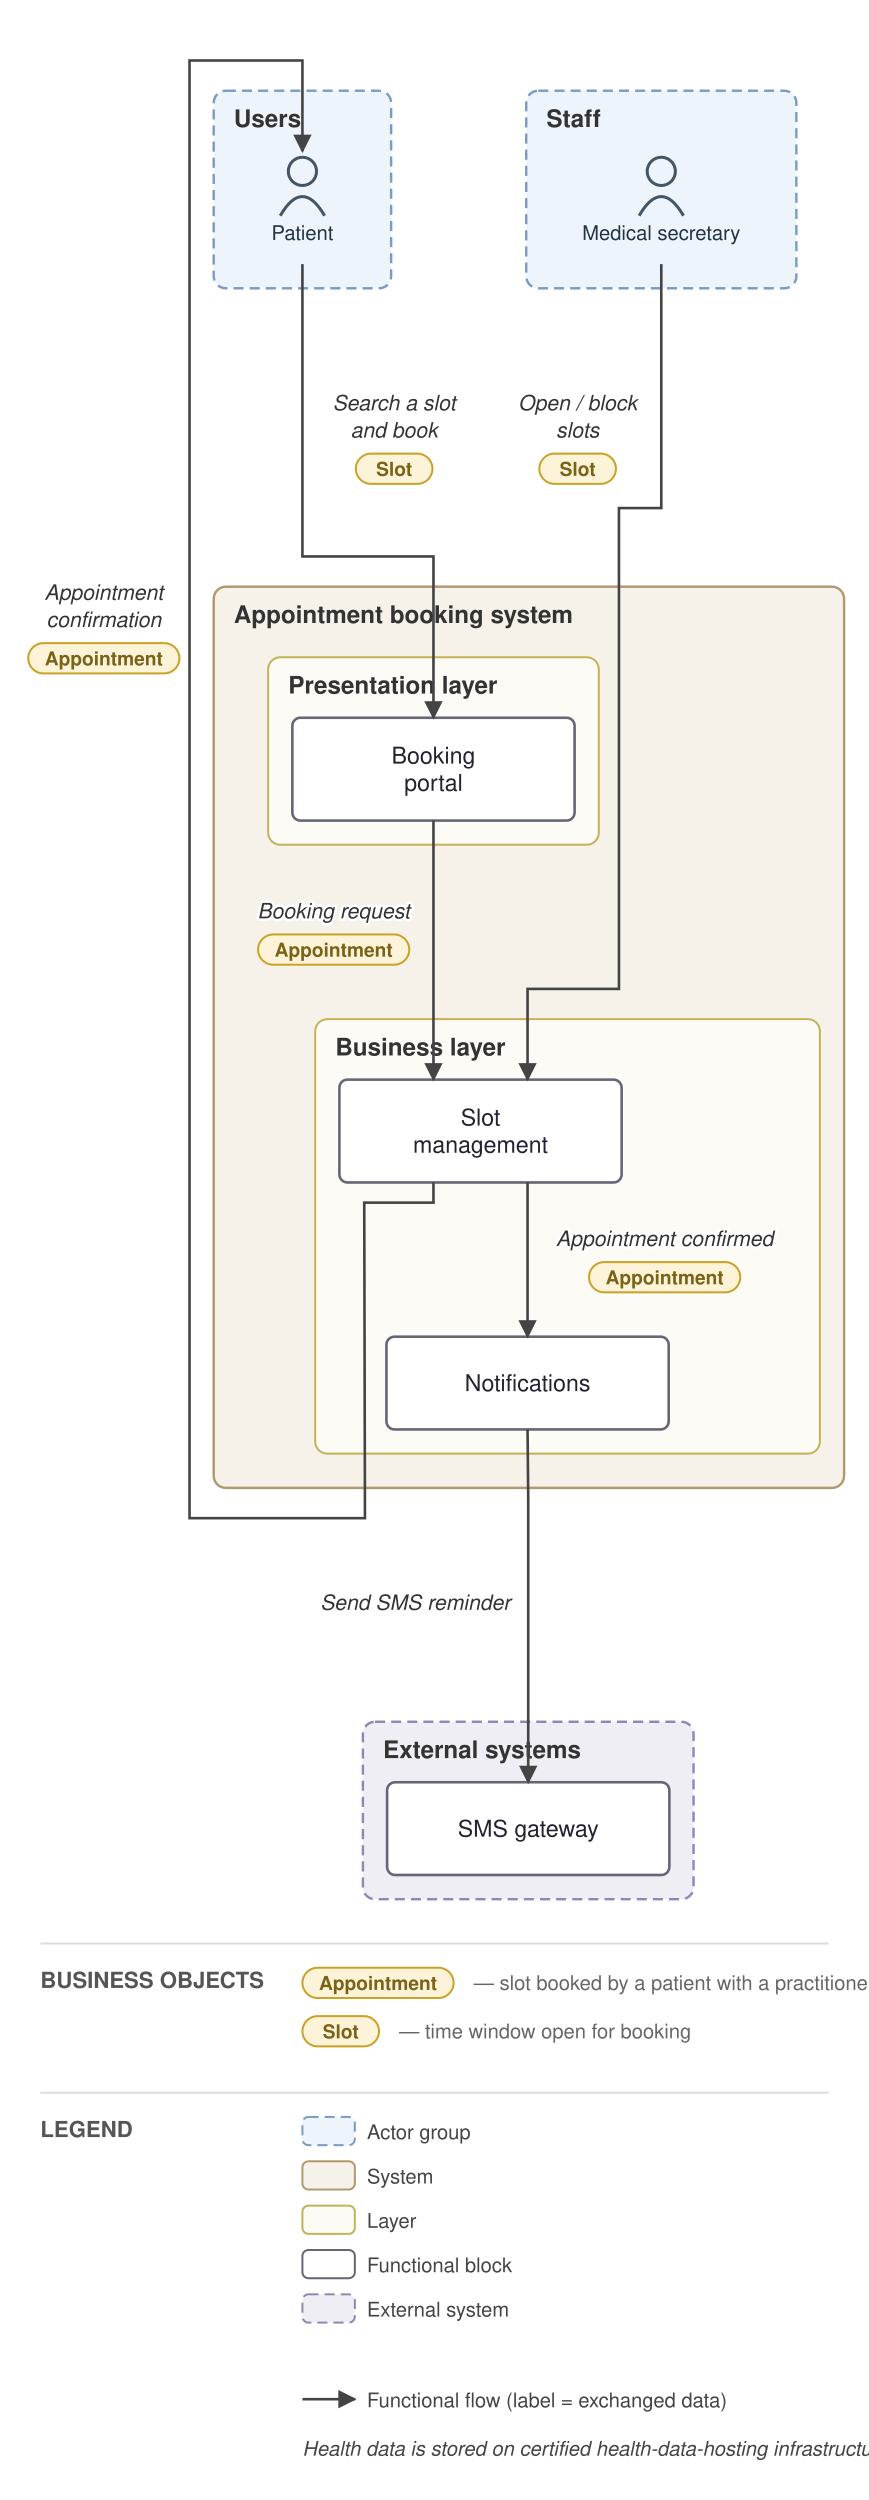
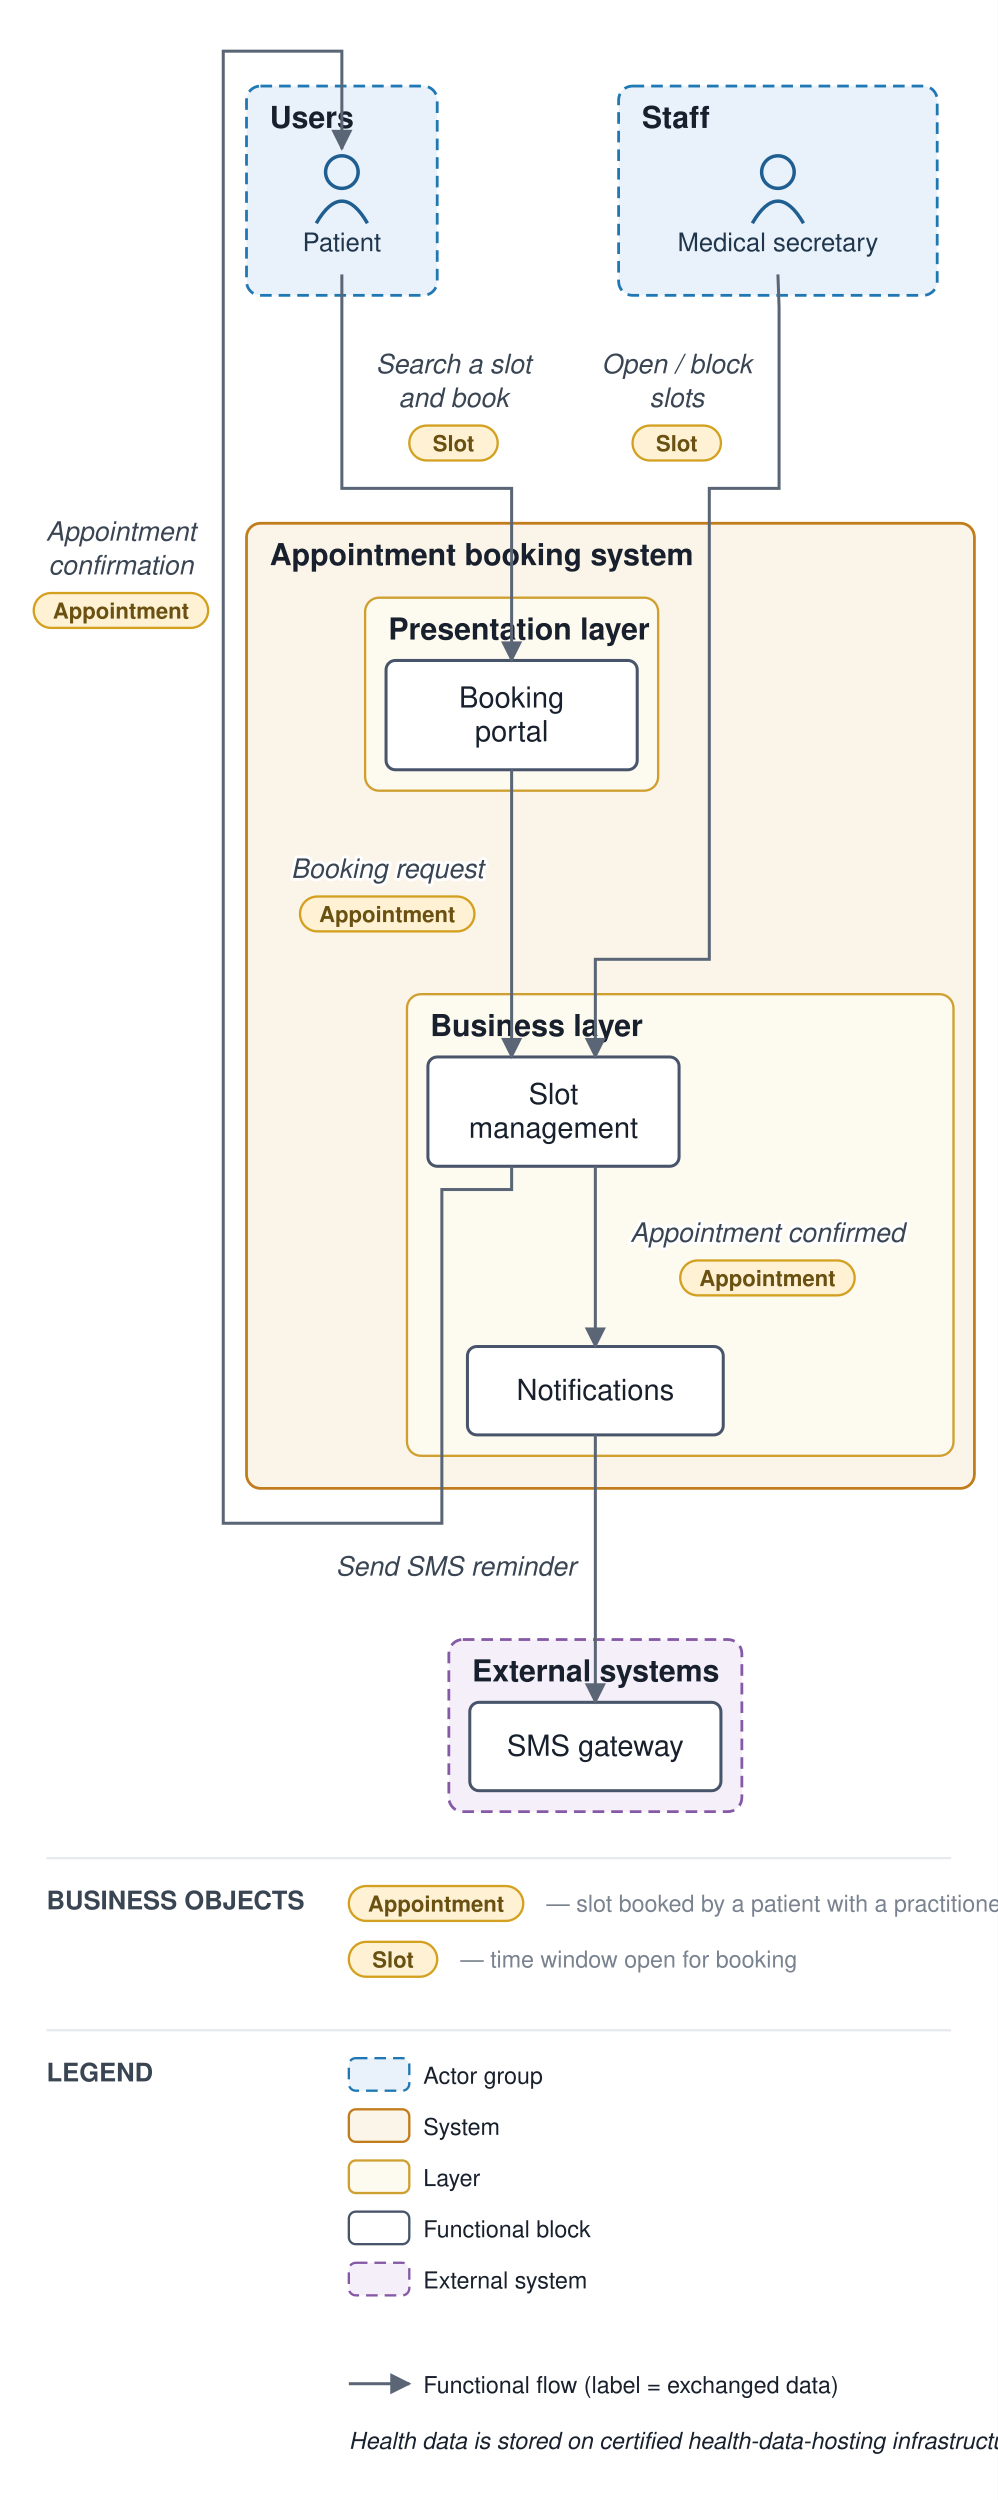
- <svg xmlns="http://www.w3.org/2000/svg" viewBox="0 0 431 1240" font-family="Helvetica,Arial,sans-serif">
+ <svg xmlns="http://www.w3.org/2000/svg" viewBox="0 0 429 1075" font-family="Helvetica,Arial,sans-serif">
  <defs>
    <marker id="arr" viewBox="0 0 10 10" refX="9" refY="5" markerWidth="7" markerHeight="7" orient="auto-start-reverse">
-       <path d="M0,0 L10,5 L0,10 z" fill="#444444" />
+       <path d="M0,0 L10,5 L0,10 z" fill="#5a6675" />
    </marker>
  </defs>
-   <rect width="431" height="1240" fill="white" />
-   <rect x="106" y="45" width="88" height="98" rx="6" fill="#eef4fb" stroke="#7a9cc4" stroke-width="1.2" stroke-dasharray="5 3" />
-   <text x="116" y="63" font-size="12" font-weight="bold" fill="#333">Users</text>
-   <rect x="261" y="45" width="134" height="98" rx="6" fill="#eef4fb" stroke="#7a9cc4" stroke-width="1.2" stroke-dasharray="5 3" />
-   <text x="271" y="63" font-size="12" font-weight="bold" fill="#333">Staff</text>
-   <rect x="106" y="291" width="312.667" height="447" rx="6" fill="#f6f2ea" stroke="#b09a6d" stroke-width="1.2" />
-   <text x="116" y="309" font-size="12" font-weight="bold" fill="#333">Appointment booking system</text>
-   <rect x="133" y="326" width="164" height="93" rx="6" fill="#fdfbf6" stroke="#c4b258" stroke-width="1" />
-   <text x="143" y="344" font-size="12" font-weight="bold" fill="#333">Presentation layer</text>
-   <rect x="156.333" y="505.5" width="250.333" height="215.5" rx="6" fill="#fdfbf6" stroke="#c4b258" stroke-width="1" />
-   <text x="166.333" y="523.5" font-size="12" font-weight="bold" fill="#333">Business layer</text>
-   <rect x="180" y="854" width="164" height="88" rx="6" fill="#f0eef5" stroke="#9187b3" stroke-width="1.2" stroke-dasharray="5 3" />
-   <text x="190" y="872" font-size="12" font-weight="bold" fill="#333">External systems</text>
-   <circle cx="150" cy="85" r="7" fill="none" stroke="#445566" stroke-width="1.5" />
-   <path d="M 139 107 q 11 -19 22 0" fill="none" stroke="#445566" stroke-width="1.5" />
-   <text x="150" y="119" font-size="10" text-anchor="middle" fill="#223344">Patient</text>
-   <circle cx="328" cy="85" r="7" fill="none" stroke="#445566" stroke-width="1.5" />
-   <path d="M 317 107 q 11 -19 22 0" fill="none" stroke="#445566" stroke-width="1.5" />
-   <text x="328" y="119" font-size="10" text-anchor="middle" fill="#223344">Medical secretary</text>
-   <rect x="145" y="356" width="140" height="51" rx="4" fill="#ffffff" stroke="#666677" stroke-width="1.3" />
-   <text x="215" y="378.75" font-size="11.5" text-anchor="middle" fill="#222233">Booking</text>
-   <text x="215" y="392.25" font-size="11.5" text-anchor="middle" fill="#222233">portal</text>
-   <rect x="168.333" y="535.5" width="140" height="51" rx="4" fill="#ffffff" stroke="#666677" stroke-width="1.3" />
-   <text x="238.333" y="558.25" font-size="11.5" text-anchor="middle" fill="#222233">Slot</text>
-   <text x="238.333" y="571.75" font-size="11.5" text-anchor="middle" fill="#222233">management</text>
-   <rect x="191.667" y="663" width="140" height="46" rx="4" fill="#ffffff" stroke="#666677" stroke-width="1.3" />
-   <text x="261.667" y="690" font-size="11.5" text-anchor="middle" fill="#222233">Notifications</text>
-   <rect x="192" y="884" width="140" height="46" rx="4" fill="#ffffff" stroke="#666677" stroke-width="1.3" />
-   <text x="262" y="911" font-size="11.5" text-anchor="middle" fill="#222233">SMS gateway</text>
-   <path d="M 150 131 L 150 276 L 215 276 L 215 356" fill="none" stroke="#444444" stroke-width="1.3" marker-end="url(#arr)" />
-   <text x="195.5" y="203.5" font-size="10.5" text-anchor="middle" fill="#333" font-style="italic" stroke="white" stroke-width="2.5" paint-order="stroke" stroke-linejoin="round">Search a slot</text>
-   <text x="195.5" y="217" font-size="10.5" text-anchor="middle" fill="#333" font-style="italic" stroke="white" stroke-width="2.5" paint-order="stroke" stroke-linejoin="round">and book</text>
-   <rect x="176.5" y="225" width="38" height="15" rx="7.5" fill="#fdf3d8" stroke="#c9a227" stroke-width="1" />
-   <text x="195.5" y="236" font-size="9.5" text-anchor="middle" fill="#7a6216" font-weight="bold">Slot</text>
-   <path d="M 215 407 L 215 535.5" fill="none" stroke="#444444" stroke-width="1.3" marker-end="url(#arr)" />
-   <text x="165.5" y="455.5" font-size="10.5" text-anchor="middle" fill="#333" font-style="italic" stroke="white" stroke-width="2.5" paint-order="stroke" stroke-linejoin="round">Booking request</text>
-   <rect x="128" y="463.5" width="75" height="15" rx="7.5" fill="#fdf3d8" stroke="#c9a227" stroke-width="1" />
-   <text x="165.5" y="474.5" font-size="9.5" text-anchor="middle" fill="#7a6216" font-weight="bold">Appointment</text>
-   <path d="M 261.667 586.5 L 261.667 663" fill="none" stroke="#444444" stroke-width="1.3" marker-end="url(#arr)" />
-   <text x="329.667" y="618" font-size="10.5" text-anchor="middle" fill="#333" font-style="italic" stroke="white" stroke-width="2.5" paint-order="stroke" stroke-linejoin="round">Appointment confirmed</text>
-   <rect x="292.167" y="626" width="75" height="15" rx="7.5" fill="#fdf3d8" stroke="#c9a227" stroke-width="1" />
-   <text x="329.667" y="637" font-size="9.5" text-anchor="middle" fill="#7a6216" font-weight="bold">Appointment</text>
-   <path d="M 261.667 709 L 262 743 L 262 884" fill="none" stroke="#444444" stroke-width="1.3" marker-end="url(#arr)" />
-   <text x="206" y="798.5" font-size="10.5" text-anchor="middle" fill="#333" font-style="italic" stroke="white" stroke-width="2.5" paint-order="stroke" stroke-linejoin="round">Send SMS reminder</text>
-   <path d="M 328 131 L 328 252 L 307 252 L 307 490.5 L 261.667 490.5 L 261.667 535.5" fill="none" stroke="#444444" stroke-width="1.3" marker-end="url(#arr)" />
-   <text x="286.5" y="203.5" font-size="10.5" text-anchor="middle" fill="#333" font-style="italic" stroke="white" stroke-width="2.5" paint-order="stroke" stroke-linejoin="round">Open / block</text>
-   <text x="286.5" y="217" font-size="10.5" text-anchor="middle" fill="#333" font-style="italic" stroke="white" stroke-width="2.5" paint-order="stroke" stroke-linejoin="round">slots</text>
-   <rect x="267.5" y="225" width="38" height="15" rx="7.5" fill="#fdf3d8" stroke="#c9a227" stroke-width="1" />
-   <text x="286.5" y="236" font-size="9.5" text-anchor="middle" fill="#7a6216" font-weight="bold">Slot</text>
-   <path d="M 215 586.5 L 215 596.5 L 180.667 596.5 L 181 743 L 181 753 L 94 753 L 94 30 L 150 30 L 150 75" fill="none" stroke="#444444" stroke-width="1.3" marker-end="url(#arr)" />
-   <text x="51.5" y="297.5" font-size="10.5" text-anchor="middle" fill="#333" font-style="italic" stroke="white" stroke-width="2.5" paint-order="stroke" stroke-linejoin="round">Appointment</text>
-   <text x="51.5" y="311" font-size="10.5" text-anchor="middle" fill="#333" font-style="italic" stroke="white" stroke-width="2.5" paint-order="stroke" stroke-linejoin="round">confirmation</text>
-   <rect x="14" y="319" width="75" height="15" rx="7.5" fill="#fdf3d8" stroke="#c9a227" stroke-width="1" />
-   <text x="51.5" y="330" font-size="9.5" text-anchor="middle" fill="#7a6216" font-weight="bold">Appointment</text>
-   <line x1="20" y1="964" x2="411" y2="964" stroke="#ddd" stroke-width="1" />
-   <text x="20" y="986" font-size="11" font-weight="bold" fill="#555">BUSINESS OBJECTS</text>
-   <rect x="150" y="976" width="75" height="15" rx="7.5" fill="#fdf3d8" stroke="#c9a227" />
-   <text x="187.5" y="987" font-size="9.5" text-anchor="middle" fill="#7a6216" font-weight="bold">Appointment</text>
-   <text x="235" y="987" font-size="10" fill="#666">— slot booked by a patient with a practitioner</text>
-   <rect x="150" y="1000" width="38" height="15" rx="7.5" fill="#fdf3d8" stroke="#c9a227" />
-   <text x="169" y="1011" font-size="9.5" text-anchor="middle" fill="#7a6216" font-weight="bold">Slot</text>
-   <text x="198" y="1011" font-size="10" fill="#666">— time window open for booking</text>
-   <line x1="20" y1="1038" x2="411" y2="1038" stroke="#ddd" stroke-width="1" />
-   <text x="20" y="1060" font-size="11" font-weight="bold" fill="#555">LEGEND</text>
-   <rect x="150" y="1050" width="26" height="14" rx="3" fill="#eef4fb" stroke="#7a9cc4" stroke-dasharray="5 3" />
-   <text x="182" y="1061" font-size="10" fill="#444">Actor group</text>
-   <rect x="150" y="1072" width="26" height="14" rx="3" fill="#f6f2ea" stroke="#b09a6d" />
-   <text x="182" y="1083" font-size="10" fill="#444">System</text>
-   <rect x="150" y="1094" width="26" height="14" rx="3" fill="#fdfbf6" stroke="#c4b258" />
-   <text x="182" y="1105" font-size="10" fill="#444">Layer</text>
-   <rect x="150" y="1116" width="26" height="14" rx="3" fill="#ffffff" stroke="#666677" />
-   <text x="182" y="1127" font-size="10" fill="#444">Functional block</text>
-   <rect x="150" y="1138" width="26" height="14" rx="3" fill="#f0eef5" stroke="#9187b3" stroke-dasharray="5 3" />
-   <text x="182" y="1149" font-size="10" fill="#444">External system</text>
-   <line x1="150" y1="1190" x2="176" y2="1190" stroke="#444444" stroke-width="1.3" marker-end="url(#arr)" />
-   <text x="182" y="1194" font-size="10" fill="#444">Functional flow (label = exchanged data)</text>
-   <rect x="480" y="1183" width="96" height="15" rx="7.5" fill="#fdf3d8" stroke="#c9a227" />
-   <text x="528" y="1194" font-size="9.5" text-anchor="middle" fill="#7a6216" font-weight="bold">Business object</text>
-   <text x="584" y="1194" font-size="10" fill="#444">carried by the flow</text>
-   <text x="150" y="1218" font-size="10" fill="#444" font-style="italic">Health data is stored on certified health-data-hosting infrastructure</text>
+   <rect width="429" height="1075" fill="#ffffff" />
+   <rect x="106" y="37" width="82" height="90" rx="6" fill="#e9f2fb" stroke="#1f77b4" stroke-width="1.2" stroke-dasharray="5 3" />
+   <text x="116" y="55" font-size="13" font-weight="bold" fill="#17202c">Users</text>
+   <rect x="266" y="37" width="137" height="90" rx="6" fill="#e9f2fb" stroke="#1f77b4" stroke-width="1.2" stroke-dasharray="5 3" />
+   <text x="276" y="55" font-size="13" font-weight="bold" fill="#17202c">Staff</text>
+   <rect x="106" y="225" width="313" height="415" rx="6" fill="#fbf4e9" stroke="#c17d1c" stroke-width="1.2" />
+   <text x="116" y="243" font-size="13" font-weight="bold" fill="#17202c">Appointment booking system</text>
+   <rect x="157" y="257" width="126" height="83" rx="6" fill="#fdfaf0" stroke="#cf9f2f" stroke-width="1" />
+   <text x="167" y="275" font-size="13" font-weight="bold" fill="#17202c">Presentation layer</text>
+   <rect x="175" y="427.5" width="235" height="198.5" rx="6" fill="#fdfaf0" stroke="#cf9f2f" stroke-width="1" />
+   <text x="185" y="445.5" font-size="13" font-weight="bold" fill="#17202c">Business layer</text>
+   <rect x="193" y="705" width="126" height="74" rx="6" fill="#f4eff8" stroke="#8659a6" stroke-width="1.2" stroke-dasharray="5 3" />
+   <text x="203" y="723" font-size="13" font-weight="bold" fill="#17202c">External systems</text>
+   <circle cx="147" cy="74" r="7" fill="none" stroke="#1f5e91" stroke-width="1.5" />
+   <path d="M 136 96 q 11 -19 22 0" fill="none" stroke="#1f5e91" stroke-width="1.5" />
+   <text x="147" y="108" font-size="11" text-anchor="middle" fill="#20364c">Patient</text>
+   <circle cx="334.5" cy="74" r="7" fill="none" stroke="#1f5e91" stroke-width="1.5" />
+   <path d="M 323.5 96 q 11 -19 22 0" fill="none" stroke="#1f5e91" stroke-width="1.5" />
+   <text x="334.5" y="108" font-size="11" text-anchor="middle" fill="#20364c">Medical secretary</text>
+   <rect x="166" y="284" width="108" height="47" rx="4" fill="#ffffff" stroke="#48546a" stroke-width="1.3" />
+   <text x="220" y="304.25" font-size="12.5" text-anchor="middle" fill="#17202c">Booking</text>
+   <text x="220" y="318.75" font-size="12.5" text-anchor="middle" fill="#17202c">portal</text>
+   <rect x="184" y="454.5" width="108" height="47" rx="4" fill="#ffffff" stroke="#48546a" stroke-width="1.3" />
+   <text x="238" y="474.75" font-size="12.5" text-anchor="middle" fill="#17202c">Slot</text>
+   <text x="238" y="489.25" font-size="12.5" text-anchor="middle" fill="#17202c">management</text>
+   <rect x="201" y="579" width="110" height="38" rx="4" fill="#ffffff" stroke="#48546a" stroke-width="1.3" />
+   <text x="256" y="602" font-size="12.5" text-anchor="middle" fill="#17202c">Notifications</text>
+   <rect x="202" y="732" width="108" height="38" rx="4" fill="#ffffff" stroke="#48546a" stroke-width="1.3" />
+   <text x="256" y="755" font-size="12.5" text-anchor="middle" fill="#17202c">SMS gateway</text>
+   <path d="M 147 118 L 147 210 L 220 210 L 220 284" fill="none" stroke="#5a6675" stroke-width="1.3" marker-end="url(#arr)" />
+   <text x="195" y="160.5" font-size="11.5" text-anchor="middle" fill="#3a4553" font-style="italic" stroke="#ffffff" stroke-width="2.5" paint-order="stroke" stroke-linejoin="round">Search a slot</text>
+   <text x="195" y="175" font-size="11.5" text-anchor="middle" fill="#3a4553" font-style="italic" stroke="#ffffff" stroke-width="2.5" paint-order="stroke" stroke-linejoin="round">and book</text>
+   <rect x="176" y="183" width="38" height="15" rx="7.5" fill="#fff2d4" stroke="#d3a01f" stroke-width="1" />
+   <text x="195" y="194" font-size="9.5" text-anchor="middle" fill="#6a5111" font-weight="bold">Slot</text>
+   <path d="M 220 331 L 220 454.5" fill="none" stroke="#5a6675" stroke-width="1.3" marker-end="url(#arr)" />
+   <text x="166.5" y="377.5" font-size="11.5" text-anchor="middle" fill="#3a4553" font-style="italic" stroke="#ffffff" stroke-width="2.5" paint-order="stroke" stroke-linejoin="round">Booking request</text>
+   <rect x="129" y="385.5" width="75" height="15" rx="7.5" fill="#fff2d4" stroke="#d3a01f" stroke-width="1" />
+   <text x="166.5" y="396.5" font-size="9.5" text-anchor="middle" fill="#6a5111" font-weight="bold">Appointment</text>
+   <path d="M 256 501.5 L 256 579" fill="none" stroke="#5a6675" stroke-width="1.3" marker-end="url(#arr)" />
+   <text x="330" y="534" font-size="11.5" text-anchor="middle" fill="#3a4553" font-style="italic" stroke="#ffffff" stroke-width="2.5" paint-order="stroke" stroke-linejoin="round">Appointment confirmed</text>
+   <rect x="292.5" y="542" width="75" height="15" rx="7.5" fill="#fff2d4" stroke="#d3a01f" stroke-width="1" />
+   <text x="330" y="553" font-size="9.5" text-anchor="middle" fill="#6a5111" font-weight="bold">Appointment</text>
+   <path d="M 256 617 L 256 732" fill="none" stroke="#5a6675" stroke-width="1.3" marker-end="url(#arr)" />
+   <text x="196" y="677.5" font-size="11.5" text-anchor="middle" fill="#3a4553" font-style="italic" stroke="#ffffff" stroke-width="2.5" paint-order="stroke" stroke-linejoin="round">Send SMS reminder</text>
+   <path d="M 334.5 118 L 335 132 L 335 210 L 305 210 L 305 412.5 L 256 412.5 L 256 454.5" fill="none" stroke="#5a6675" stroke-width="1.3" marker-end="url(#arr)" />
+   <text x="291" y="160.5" font-size="11.5" text-anchor="middle" fill="#3a4553" font-style="italic" stroke="#ffffff" stroke-width="2.5" paint-order="stroke" stroke-linejoin="round">Open / block</text>
+   <text x="291" y="175" font-size="11.5" text-anchor="middle" fill="#3a4553" font-style="italic" stroke="#ffffff" stroke-width="2.5" paint-order="stroke" stroke-linejoin="round">slots</text>
+   <rect x="272" y="183" width="38" height="15" rx="7.5" fill="#fff2d4" stroke="#d3a01f" stroke-width="1" />
+   <text x="291" y="194" font-size="9.5" text-anchor="middle" fill="#6a5111" font-weight="bold">Slot</text>
+   <path d="M 220 501.5 L 220 511.5 L 190 511.5 L 190 655 L 96 655 L 96 22 L 147 22 L 147 64" fill="none" stroke="#5a6675" stroke-width="1.3" marker-end="url(#arr)" />
+   <text x="52" y="232.5" font-size="11.5" text-anchor="middle" fill="#3a4553" font-style="italic" stroke="#ffffff" stroke-width="2.5" paint-order="stroke" stroke-linejoin="round">Appointment</text>
+   <text x="52" y="247" font-size="11.5" text-anchor="middle" fill="#3a4553" font-style="italic" stroke="#ffffff" stroke-width="2.5" paint-order="stroke" stroke-linejoin="round">confirmation</text>
+   <rect x="14.5" y="255" width="75" height="15" rx="7.5" fill="#fff2d4" stroke="#d3a01f" stroke-width="1" />
+   <text x="52" y="266" font-size="9.5" text-anchor="middle" fill="#6a5111" font-weight="bold">Appointment</text>
+   <line x1="20" y1="799" x2="409" y2="799" stroke="#e6e9ee" stroke-width="1" />
+   <text x="20" y="821" font-size="11" font-weight="bold" fill="#3a4553">BUSINESS OBJECTS</text>
+   <rect x="150" y="811" width="75" height="15" rx="7.5" fill="#fff2d4" stroke="#d3a01f" />
+   <text x="187.5" y="822" font-size="9.5" text-anchor="middle" fill="#6a5111" font-weight="bold">Appointment</text>
+   <text x="235" y="822" font-size="10" fill="#79828f">— slot booked by a patient with a practitioner</text>
+   <rect x="150" y="835" width="38" height="15" rx="7.5" fill="#fff2d4" stroke="#d3a01f" />
+   <text x="169" y="846" font-size="9.5" text-anchor="middle" fill="#6a5111" font-weight="bold">Slot</text>
+   <text x="198" y="846" font-size="10" fill="#79828f">— time window open for booking</text>
+   <line x1="20" y1="873" x2="409" y2="873" stroke="#e6e9ee" stroke-width="1" />
+   <text x="20" y="895" font-size="11" font-weight="bold" fill="#3a4553">LEGEND</text>
+   <rect x="150" y="885" width="26" height="14" rx="3" fill="#e9f2fb" stroke="#1f77b4" stroke-dasharray="5 3" />
+   <text x="182" y="896" font-size="10" fill="#17202c">Actor group</text>
+   <rect x="150" y="907" width="26" height="14" rx="3" fill="#fbf4e9" stroke="#c17d1c" />
+   <text x="182" y="918" font-size="10" fill="#17202c">System</text>
+   <rect x="150" y="929" width="26" height="14" rx="3" fill="#fdfaf0" stroke="#cf9f2f" />
+   <text x="182" y="940" font-size="10" fill="#17202c">Layer</text>
+   <rect x="150" y="951" width="26" height="14" rx="3" fill="#ffffff" stroke="#48546a" />
+   <text x="182" y="962" font-size="10" fill="#17202c">Functional block</text>
+   <rect x="150" y="973" width="26" height="14" rx="3" fill="#f4eff8" stroke="#8659a6" stroke-dasharray="5 3" />
+   <text x="182" y="984" font-size="10" fill="#17202c">External system</text>
+   <line x1="150" y1="1025" x2="176" y2="1025" stroke="#5a6675" stroke-width="1.3" marker-end="url(#arr)" />
+   <text x="182" y="1029" font-size="10" fill="#17202c">Functional flow (label = exchanged data)</text>
+   <rect x="480" y="1018" width="96" height="15" rx="7.5" fill="#fff2d4" stroke="#d3a01f" />
+   <text x="528" y="1029" font-size="9.5" text-anchor="middle" fill="#6a5111" font-weight="bold">Business object</text>
+   <text x="584" y="1029" font-size="10" fill="#17202c">carried by the flow</text>
+   <text x="150" y="1053" font-size="10" fill="#17202c" font-style="italic">Health data is stored on certified health-data-hosting infrastructure</text>
</svg>
